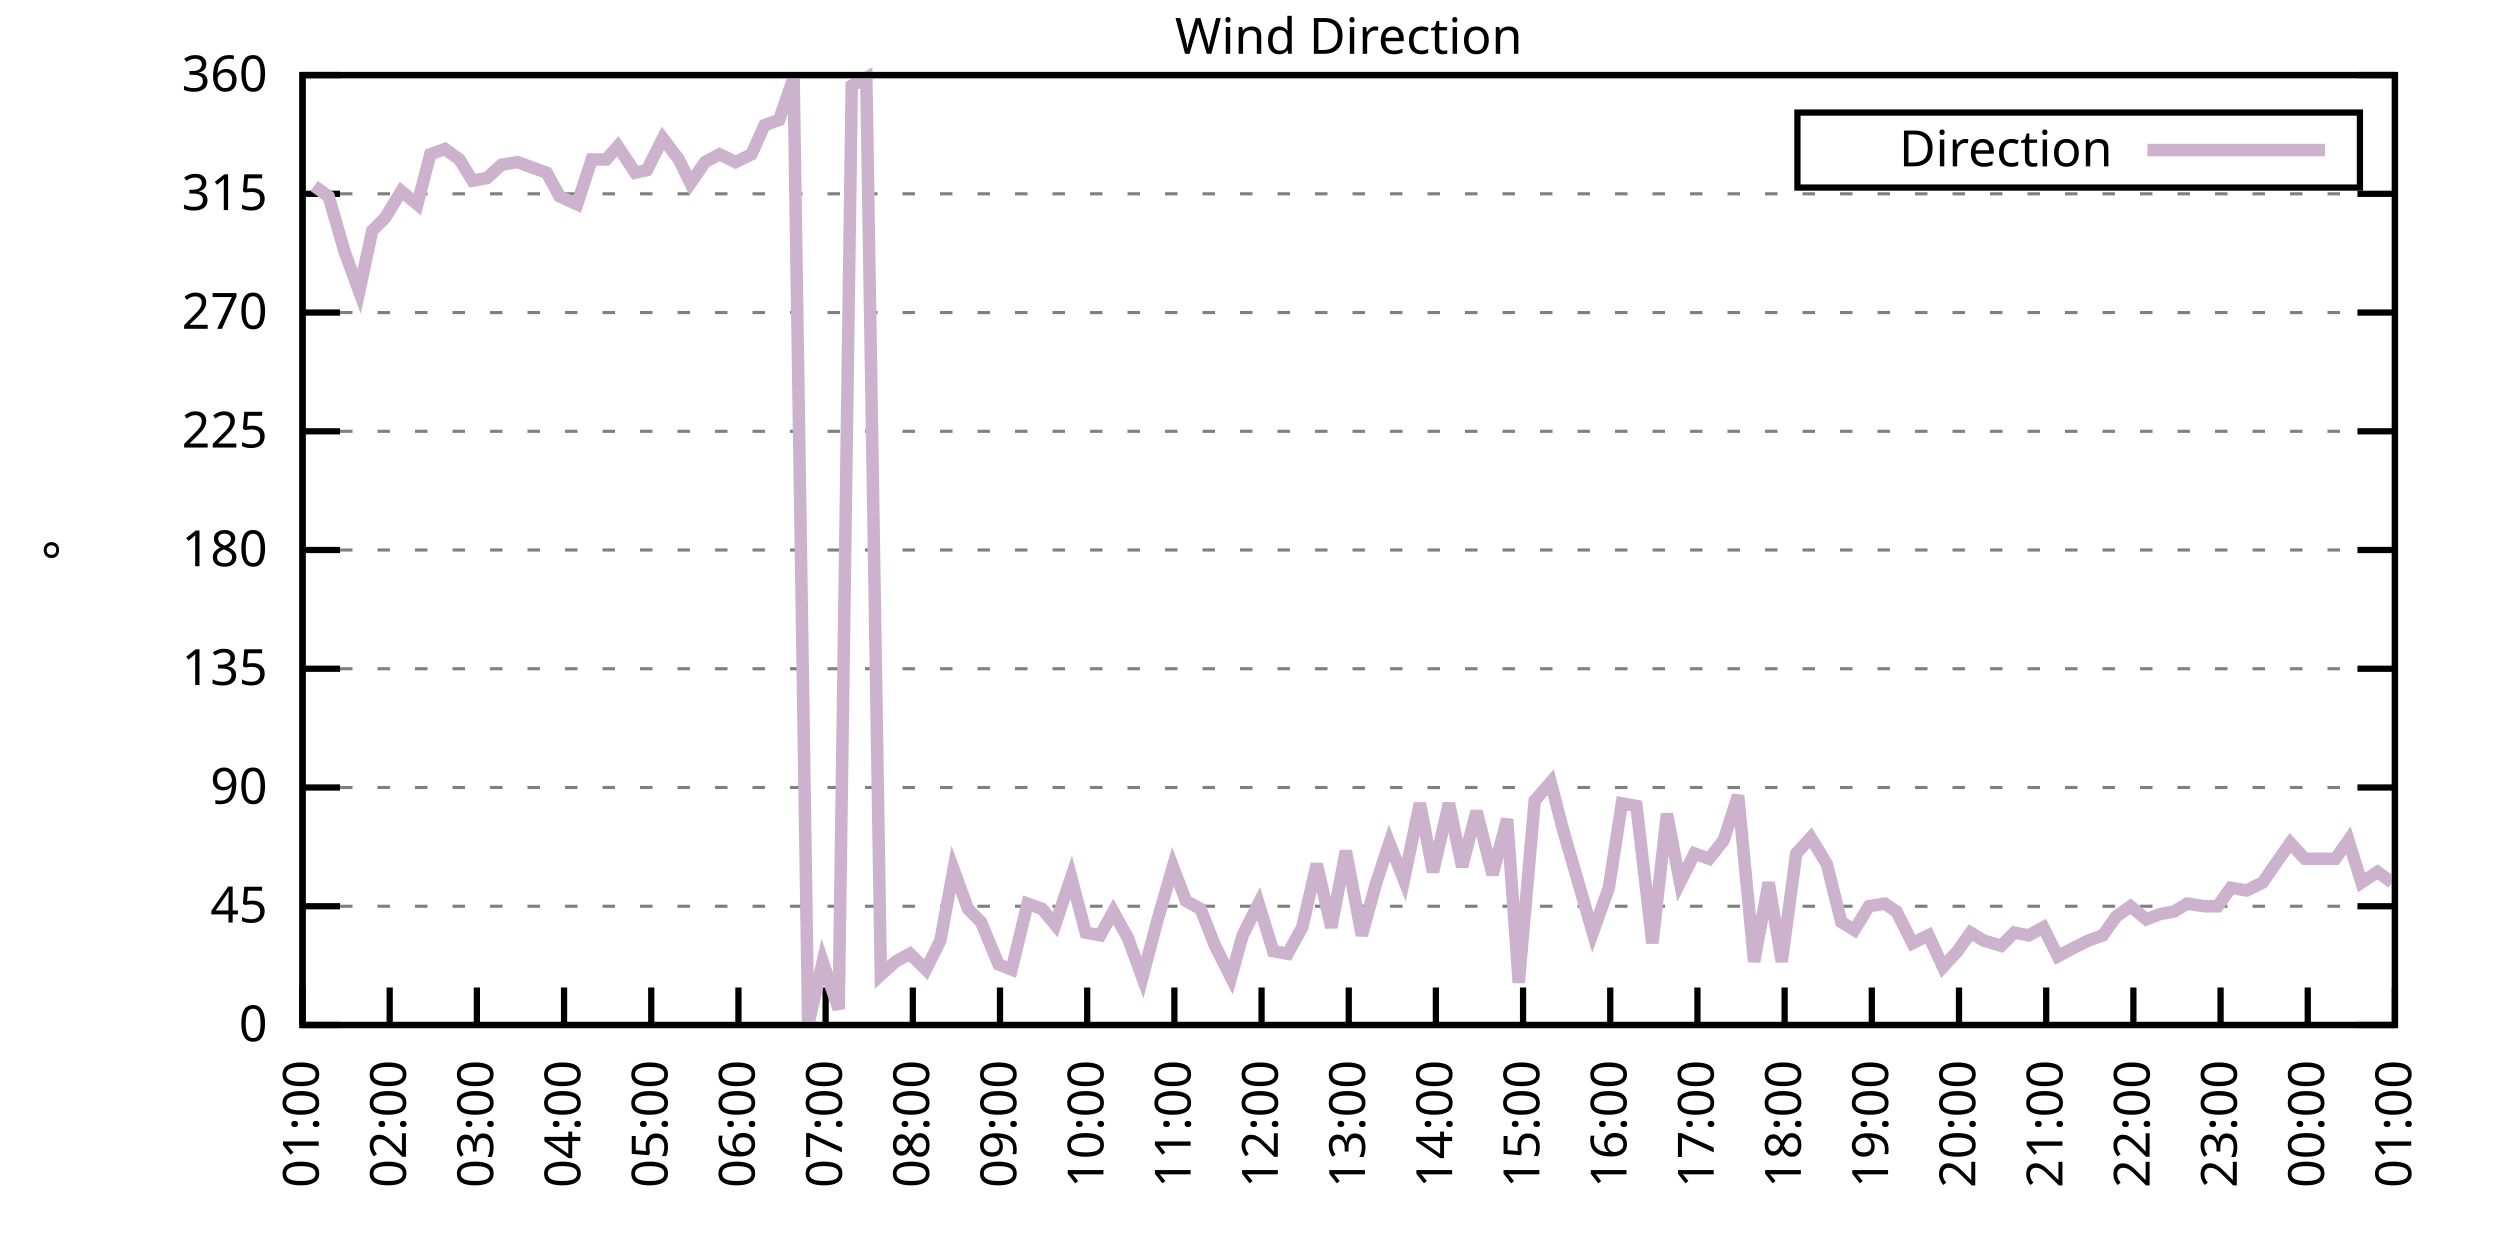
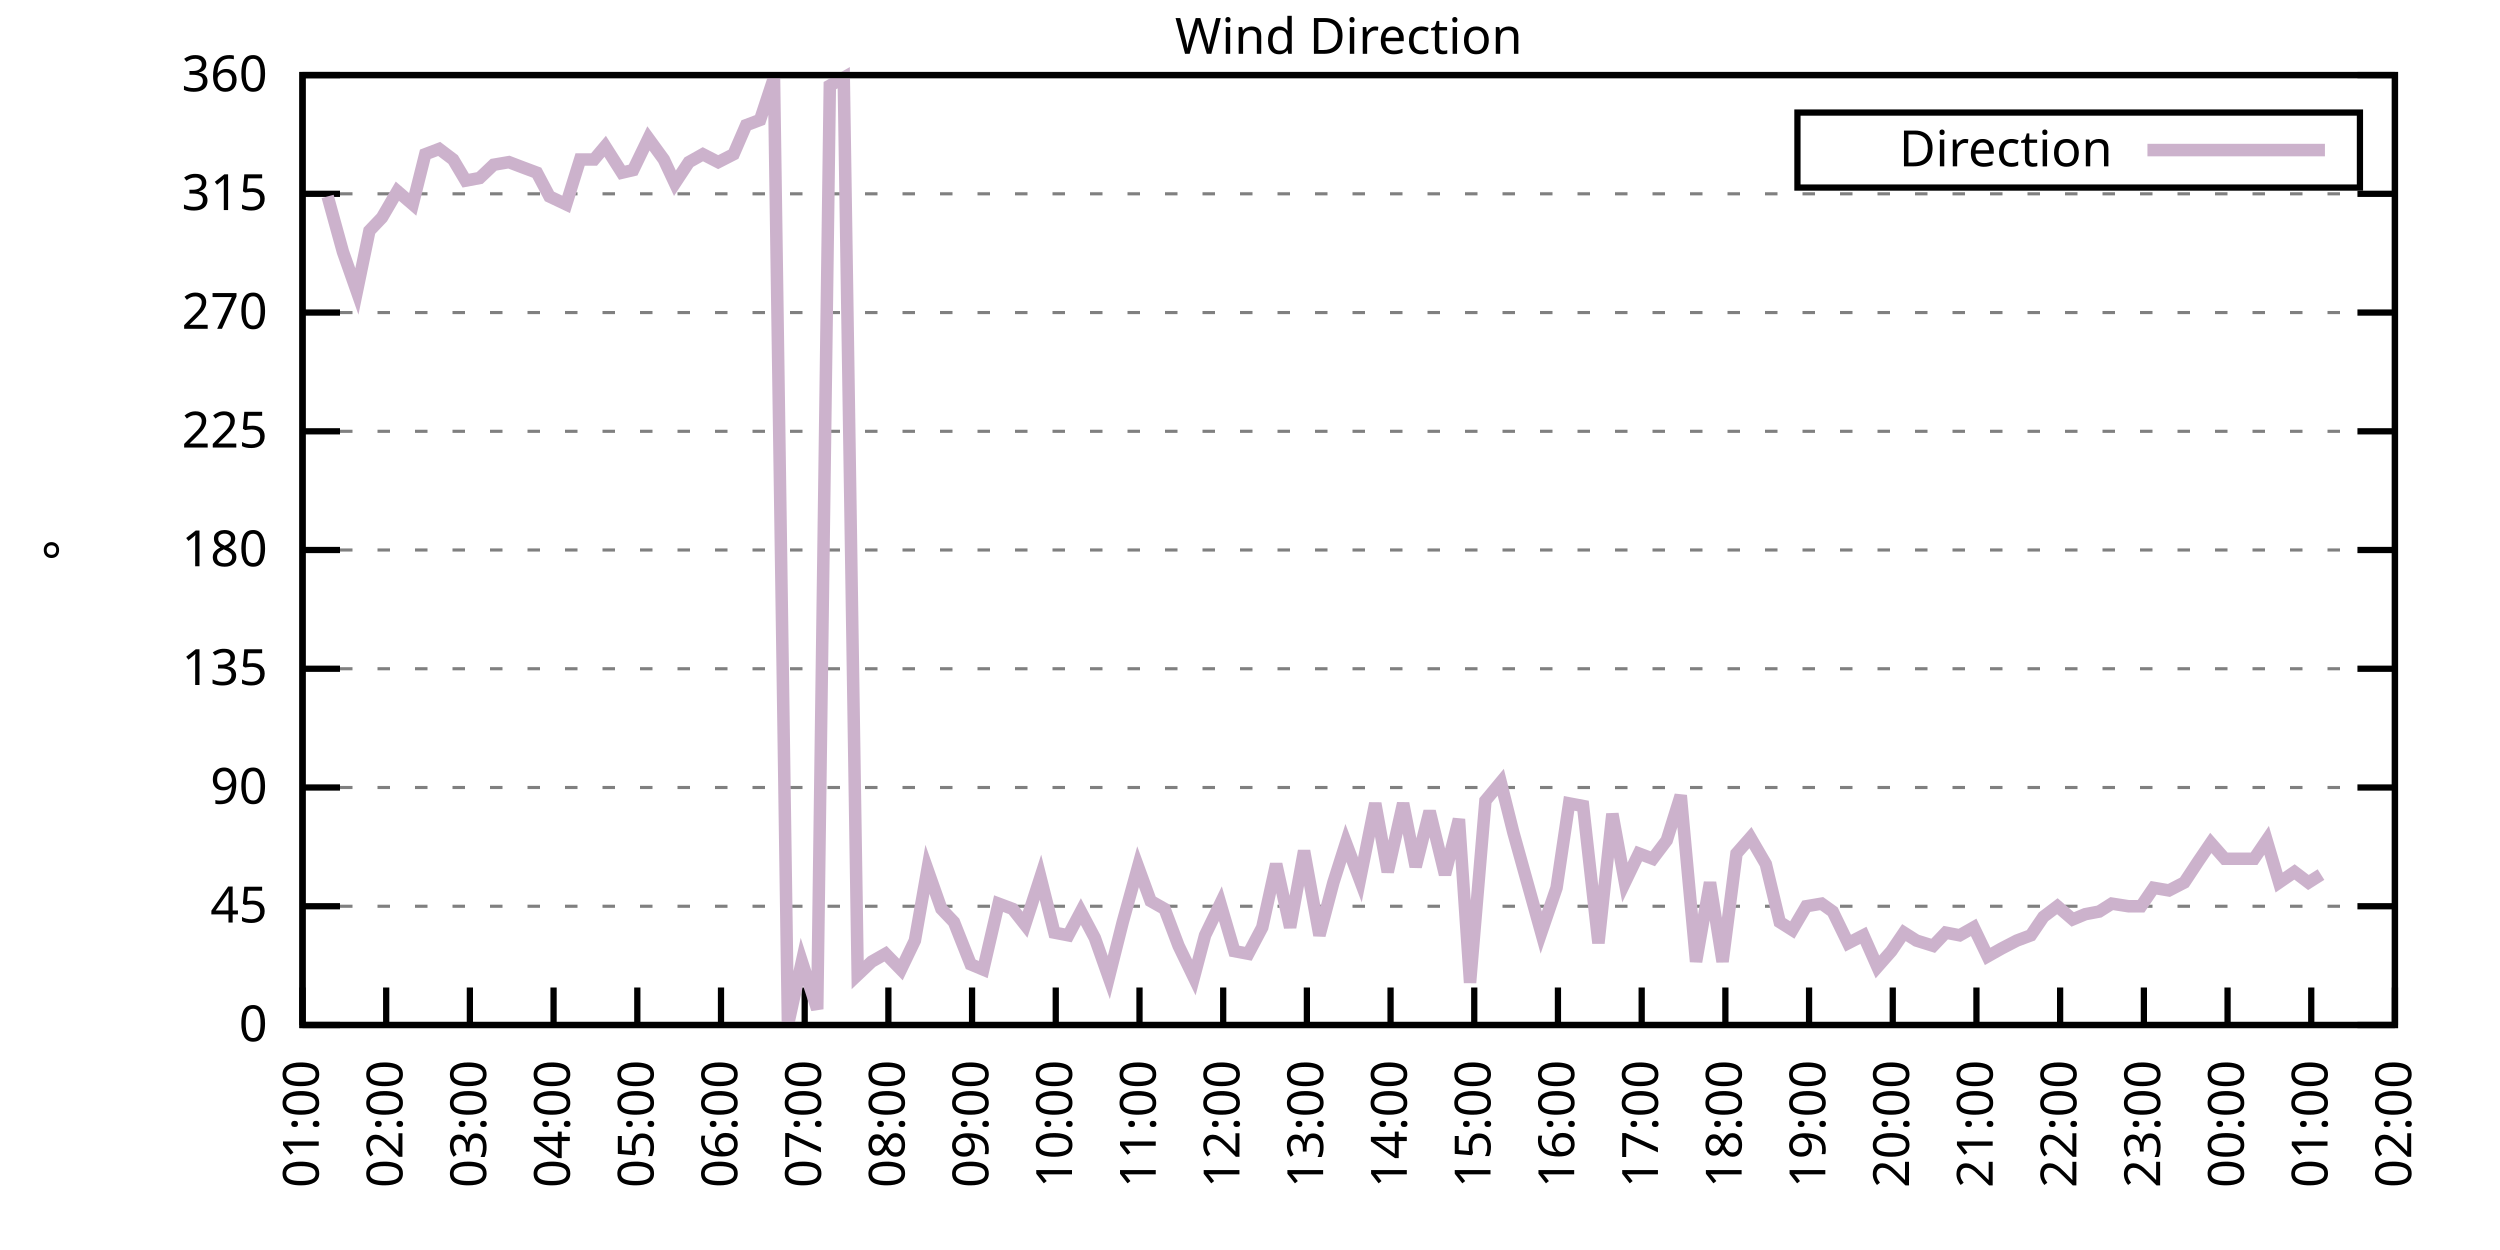
<svg xmlns="http://www.w3.org/2000/svg" xmlns:xlink="http://www.w3.org/1999/xlink" width="400" height="200" viewBox="0 0 400 200">
  <g id="gnuplot_canvas">
    <rect x="0" y="0" width="400" height="200" fill="none" />
    <defs>
      <circle id="gpDot" r="0.5" stroke-width="0.5" stroke="currentColor" />
      <path id="gpPt0" stroke-width="0.333" stroke="currentColor" d="M-1,0 h2 M0,-1 v2" />
      <path id="gpPt1" stroke-width="0.333" stroke="currentColor" d="M-1,-1 L1,1 M1,-1 L-1,1" />
      <path id="gpPt2" stroke-width="0.333" stroke="currentColor" d="M-1,0 L1,0 M0,-1 L0,1 M-1,-1 L1,1 M-1,1 L1,-1" />
      <rect id="gpPt3" stroke-width="0.333" stroke="currentColor" x="-1" y="-1" width="2" height="2" />
      <rect id="gpPt4" stroke-width="0.333" stroke="currentColor" fill="currentColor" x="-1" y="-1" width="2" height="2" />
      <circle id="gpPt5" stroke-width="0.333" stroke="currentColor" cx="0" cy="0" r="1" />
      <use xlink:href="#gpPt5" id="gpPt6" fill="currentColor" stroke="none" />
      <path id="gpPt7" stroke-width="0.333" stroke="currentColor" d="M0,-1.33 L-1.33,0.67 L1.33,0.67 z" />
      <use xlink:href="#gpPt7" id="gpPt8" fill="currentColor" stroke="none" />
      <use xlink:href="#gpPt7" id="gpPt9" stroke="currentColor" transform="rotate(180)" />
      <use xlink:href="#gpPt9" id="gpPt10" fill="currentColor" stroke="none" />
      <use xlink:href="#gpPt3" id="gpPt11" stroke="currentColor" transform="rotate(45)" />
      <use xlink:href="#gpPt11" id="gpPt12" fill="currentColor" stroke="none" />
      <path id="gpPt13" stroke-width="0.333" stroke="currentColor" d="M0,1.330 L1.265,0.411 L0.782,-1.067 L-0.782,-1.076 L-1.265,0.411 z" />
      <use xlink:href="#gpPt13" id="gpPt14" fill="currentColor" stroke="none" />
      <filter id="textbox" filterUnits="objectBoundingBox" x="0" y="0" height="1" width="1">
        <feFlood flood-color="white" flood-opacity="1" result="bgnd" />
        <feComposite in="SourceGraphic" in2="bgnd" operator="atop" />
      </filter>
      <filter id="greybox" filterUnits="objectBoundingBox" x="0" y="0" height="1" width="1">
        <feFlood flood-color="lightgrey" flood-opacity="1" result="grey" />
        <feComposite in="SourceGraphic" in2="grey" operator="atop" />
      </filter>
    </defs>
    <g fill="none" color="white" stroke="currentColor" stroke-width="1.00" stroke-linecap="butt" stroke-linejoin="miter">
</g>
    <g fill="none" color="black" stroke="currentColor" stroke-width="1.00" stroke-linecap="butt" stroke-linejoin="miter">
      <g stroke="none" shape-rendering="crispEdges">
        <polygon fill="rgb(255, 255, 255)" points="48.40,164.00 383.18,164.00 383.18,12.02 48.40,12.02 " />
      </g>
    </g>
    <g fill="none" color="black" stroke="currentColor" stroke-width="1.00" stroke-linecap="butt" stroke-linejoin="miter">
</g>
    <g fill="none" color="black" stroke="black" stroke-width="0.50" stroke-linecap="butt" stroke-linejoin="miter">
</g>
    <g fill="none" color="gray" stroke="currentColor" stroke-width="0.50" stroke-linecap="butt" stroke-linejoin="miter">
      <path stroke="gray" stroke-dasharray="2,4" class="gridline" d="M48.40,164.00 L383.19,164.00  " />
    </g>
    <g fill="none" color="gray" stroke="gray" stroke-width="1.00" stroke-linecap="butt" stroke-linejoin="miter">
</g>
    <g fill="none" color="black" stroke="currentColor" stroke-width="1.00" stroke-linecap="butt" stroke-linejoin="miter">
      <path stroke="black" d="M48.40,164.00 L54.40,164.00 M383.19,164.00 L377.19,164.00  " />
      <g transform="translate(42.80,166.60)" stroke="none" fill="black" font-family="Sans" font-size="8.00" text-anchor="end">
        <text>
          <tspan font-family="Sans"> 0</tspan>
        </text>
      </g>
    </g>
    <g fill="none" color="black" stroke="currentColor" stroke-width="1.00" stroke-linecap="butt" stroke-linejoin="miter">
</g>
    <g fill="none" color="black" stroke="black" stroke-width="0.50" stroke-linecap="butt" stroke-linejoin="miter">
</g>
    <g fill="none" color="gray" stroke="currentColor" stroke-width="0.50" stroke-linecap="butt" stroke-linejoin="miter">
      <path stroke="gray" stroke-dasharray="2,4" class="gridline" d="M48.40,145.00 L383.19,145.00  " />
    </g>
    <g fill="none" color="gray" stroke="gray" stroke-width="1.00" stroke-linecap="butt" stroke-linejoin="miter">
</g>
    <g fill="none" color="black" stroke="currentColor" stroke-width="1.00" stroke-linecap="butt" stroke-linejoin="miter">
      <path stroke="black" d="M48.40,145.00 L54.40,145.00 M383.19,145.00 L377.19,145.00  " />
      <g transform="translate(42.80,147.60)" stroke="none" fill="black" font-family="Sans" font-size="8.00" text-anchor="end">
        <text>
          <tspan font-family="Sans"> 45</tspan>
        </text>
      </g>
    </g>
    <g fill="none" color="black" stroke="currentColor" stroke-width="1.00" stroke-linecap="butt" stroke-linejoin="miter">
</g>
    <g fill="none" color="black" stroke="black" stroke-width="0.50" stroke-linecap="butt" stroke-linejoin="miter">
</g>
    <g fill="none" color="gray" stroke="currentColor" stroke-width="0.50" stroke-linecap="butt" stroke-linejoin="miter">
      <path stroke="gray" stroke-dasharray="2,4" class="gridline" d="M48.40,126.00 L383.19,126.00  " />
    </g>
    <g fill="none" color="gray" stroke="gray" stroke-width="1.00" stroke-linecap="butt" stroke-linejoin="miter">
</g>
    <g fill="none" color="black" stroke="currentColor" stroke-width="1.00" stroke-linecap="butt" stroke-linejoin="miter">
      <path stroke="black" d="M48.40,126.00 L54.40,126.00 M383.19,126.00 L377.19,126.00  " />
      <g transform="translate(42.80,128.60)" stroke="none" fill="black" font-family="Sans" font-size="8.00" text-anchor="end">
        <text>
          <tspan font-family="Sans"> 90</tspan>
        </text>
      </g>
    </g>
    <g fill="none" color="black" stroke="currentColor" stroke-width="1.00" stroke-linecap="butt" stroke-linejoin="miter">
</g>
    <g fill="none" color="black" stroke="black" stroke-width="0.50" stroke-linecap="butt" stroke-linejoin="miter">
</g>
    <g fill="none" color="gray" stroke="currentColor" stroke-width="0.50" stroke-linecap="butt" stroke-linejoin="miter">
      <path stroke="gray" stroke-dasharray="2,4" class="gridline" d="M48.40,107.00 L383.19,107.00  " />
    </g>
    <g fill="none" color="gray" stroke="gray" stroke-width="1.00" stroke-linecap="butt" stroke-linejoin="miter">
</g>
    <g fill="none" color="black" stroke="currentColor" stroke-width="1.00" stroke-linecap="butt" stroke-linejoin="miter">
      <path stroke="black" d="M48.40,107.00 L54.40,107.00 M383.19,107.00 L377.19,107.00  " />
      <g transform="translate(42.80,109.60)" stroke="none" fill="black" font-family="Sans" font-size="8.00" text-anchor="end">
        <text>
          <tspan font-family="Sans"> 135</tspan>
        </text>
      </g>
    </g>
    <g fill="none" color="black" stroke="currentColor" stroke-width="1.00" stroke-linecap="butt" stroke-linejoin="miter">
</g>
    <g fill="none" color="black" stroke="black" stroke-width="0.50" stroke-linecap="butt" stroke-linejoin="miter">
</g>
    <g fill="none" color="gray" stroke="currentColor" stroke-width="0.50" stroke-linecap="butt" stroke-linejoin="miter">
      <path stroke="gray" stroke-dasharray="2,4" class="gridline" d="M48.40,88.00 L383.19,88.00  " />
    </g>
    <g fill="none" color="gray" stroke="gray" stroke-width="1.00" stroke-linecap="butt" stroke-linejoin="miter">
</g>
    <g fill="none" color="black" stroke="currentColor" stroke-width="1.00" stroke-linecap="butt" stroke-linejoin="miter">
      <path stroke="black" d="M48.40,88.00 L54.40,88.00 M383.19,88.00 L377.19,88.00  " />
      <g transform="translate(42.80,90.60)" stroke="none" fill="black" font-family="Sans" font-size="8.00" text-anchor="end">
        <text>
          <tspan font-family="Sans"> 180</tspan>
        </text>
      </g>
    </g>
    <g fill="none" color="black" stroke="currentColor" stroke-width="1.00" stroke-linecap="butt" stroke-linejoin="miter">
</g>
    <g fill="none" color="black" stroke="black" stroke-width="0.50" stroke-linecap="butt" stroke-linejoin="miter">
</g>
    <g fill="none" color="gray" stroke="currentColor" stroke-width="0.50" stroke-linecap="butt" stroke-linejoin="miter">
      <path stroke="gray" stroke-dasharray="2,4" class="gridline" d="M48.40,69.01 L383.19,69.01  " />
    </g>
    <g fill="none" color="gray" stroke="gray" stroke-width="1.00" stroke-linecap="butt" stroke-linejoin="miter">
</g>
    <g fill="none" color="black" stroke="currentColor" stroke-width="1.00" stroke-linecap="butt" stroke-linejoin="miter">
      <path stroke="black" d="M48.40,69.01 L54.40,69.01 M383.19,69.01 L377.19,69.01  " />
      <g transform="translate(42.80,71.61)" stroke="none" fill="black" font-family="Sans" font-size="8.00" text-anchor="end">
        <text>
          <tspan font-family="Sans"> 225</tspan>
        </text>
      </g>
    </g>
    <g fill="none" color="black" stroke="currentColor" stroke-width="1.00" stroke-linecap="butt" stroke-linejoin="miter">
</g>
    <g fill="none" color="black" stroke="black" stroke-width="0.50" stroke-linecap="butt" stroke-linejoin="miter">
</g>
    <g fill="none" color="gray" stroke="currentColor" stroke-width="0.50" stroke-linecap="butt" stroke-linejoin="miter">
      <path stroke="gray" stroke-dasharray="2,4" class="gridline" d="M48.40,50.01 L383.19,50.01  " />
    </g>
    <g fill="none" color="gray" stroke="gray" stroke-width="1.00" stroke-linecap="butt" stroke-linejoin="miter">
</g>
    <g fill="none" color="black" stroke="currentColor" stroke-width="1.00" stroke-linecap="butt" stroke-linejoin="miter">
      <path stroke="black" d="M48.40,50.01 L54.40,50.01 M383.19,50.01 L377.19,50.01  " />
      <g transform="translate(42.80,52.61)" stroke="none" fill="black" font-family="Sans" font-size="8.00" text-anchor="end">
        <text>
          <tspan font-family="Sans"> 270</tspan>
        </text>
      </g>
    </g>
    <g fill="none" color="black" stroke="currentColor" stroke-width="1.00" stroke-linecap="butt" stroke-linejoin="miter">
</g>
    <g fill="none" color="black" stroke="black" stroke-width="0.50" stroke-linecap="butt" stroke-linejoin="miter">
</g>
    <g fill="none" color="gray" stroke="currentColor" stroke-width="0.50" stroke-linecap="butt" stroke-linejoin="miter">
      <path stroke="gray" stroke-dasharray="2,4" class="gridline" d="M48.40,31.01 L383.19,31.01  " />
    </g>
    <g fill="none" color="gray" stroke="gray" stroke-width="1.00" stroke-linecap="butt" stroke-linejoin="miter">
</g>
    <g fill="none" color="black" stroke="currentColor" stroke-width="1.00" stroke-linecap="butt" stroke-linejoin="miter">
      <path stroke="black" d="M48.40,31.01 L54.40,31.01 M383.19,31.01 L377.19,31.01  " />
      <g transform="translate(42.80,33.61)" stroke="none" fill="black" font-family="Sans" font-size="8.00" text-anchor="end">
        <text>
          <tspan font-family="Sans"> 315</tspan>
        </text>
      </g>
    </g>
    <g fill="none" color="black" stroke="currentColor" stroke-width="1.00" stroke-linecap="butt" stroke-linejoin="miter">
</g>
    <g fill="none" color="black" stroke="black" stroke-width="0.50" stroke-linecap="butt" stroke-linejoin="miter">
</g>
    <g fill="none" color="gray" stroke="currentColor" stroke-width="0.50" stroke-linecap="butt" stroke-linejoin="miter">
      <path stroke="gray" stroke-dasharray="2,4" class="gridline" d="M48.40,12.01 L383.19,12.01  " />
    </g>
    <g fill="none" color="gray" stroke="gray" stroke-width="1.00" stroke-linecap="butt" stroke-linejoin="miter">
</g>
    <g fill="none" color="black" stroke="currentColor" stroke-width="1.00" stroke-linecap="butt" stroke-linejoin="miter">
      <path stroke="black" d="M48.40,12.01 L54.40,12.01 M383.19,12.01 L377.19,12.01  " />
      <g transform="translate(42.80,14.61)" stroke="none" fill="black" font-family="Sans" font-size="8.00" text-anchor="end">
        <text>
          <tspan font-family="Sans"> 360</tspan>
        </text>
      </g>
    </g>
    <g fill="none" color="black" stroke="currentColor" stroke-width="1.00" stroke-linecap="butt" stroke-linejoin="miter">
      <path stroke="black" d="M48.40,164.00 L48.40,158.00  " />
      <g transform="translate(51.00,169.60) rotate(270.00)" stroke="none" fill="black" font-family="Sans" font-size="8.00" text-anchor="end">
        <text>
          <tspan font-family="Sans">01:00</tspan>
        </text>
      </g>
    </g>
    <g fill="none" color="black" stroke="currentColor" stroke-width="1.00" stroke-linecap="butt" stroke-linejoin="miter">
-       <path stroke="black" d="M62.35,164.00 L62.35,158.00  " />
-       <g transform="translate(64.95,169.60) rotate(270.00)" stroke="none" fill="black" font-family="Sans" font-size="8.00" text-anchor="end">
+       <path stroke="black" d="M61.79,164.00 L61.79,158.00  " />
+       <g transform="translate(64.39,169.60) rotate(270.00)" stroke="none" fill="black" font-family="Sans" font-size="8.00" text-anchor="end">
        <text>
          <tspan font-family="Sans">02:00</tspan>
        </text>
      </g>
    </g>
    <g fill="none" color="black" stroke="currentColor" stroke-width="1.00" stroke-linecap="butt" stroke-linejoin="miter">
-       <path stroke="black" d="M76.30,164.00 L76.30,158.00  " />
-       <g transform="translate(78.90,169.60) rotate(270.00)" stroke="none" fill="black" font-family="Sans" font-size="8.00" text-anchor="end">
+       <path stroke="black" d="M75.18,164.00 L75.18,158.00  " />
+       <g transform="translate(77.78,169.60) rotate(270.00)" stroke="none" fill="black" font-family="Sans" font-size="8.00" text-anchor="end">
        <text>
          <tspan font-family="Sans">03:00</tspan>
        </text>
      </g>
    </g>
    <g fill="none" color="black" stroke="currentColor" stroke-width="1.00" stroke-linecap="butt" stroke-linejoin="miter">
-       <path stroke="black" d="M90.25,164.00 L90.25,158.00  " />
-       <g transform="translate(92.85,169.60) rotate(270.00)" stroke="none" fill="black" font-family="Sans" font-size="8.00" text-anchor="end">
+       <path stroke="black" d="M88.57,164.00 L88.57,158.00  " />
+       <g transform="translate(91.17,169.60) rotate(270.00)" stroke="none" fill="black" font-family="Sans" font-size="8.00" text-anchor="end">
        <text>
          <tspan font-family="Sans">04:00</tspan>
        </text>
      </g>
    </g>
    <g fill="none" color="black" stroke="currentColor" stroke-width="1.00" stroke-linecap="butt" stroke-linejoin="miter">
-       <path stroke="black" d="M104.20,164.00 L104.20,158.00  " />
-       <g transform="translate(106.80,169.60) rotate(270.00)" stroke="none" fill="black" font-family="Sans" font-size="8.00" text-anchor="end">
+       <path stroke="black" d="M101.97,164.00 L101.97,158.00  " />
+       <g transform="translate(104.57,169.60) rotate(270.00)" stroke="none" fill="black" font-family="Sans" font-size="8.00" text-anchor="end">
        <text>
          <tspan font-family="Sans">05:00</tspan>
        </text>
      </g>
    </g>
    <g fill="none" color="black" stroke="currentColor" stroke-width="1.00" stroke-linecap="butt" stroke-linejoin="miter">
-       <path stroke="black" d="M118.15,164.00 L118.15,158.00  " />
-       <g transform="translate(120.75,169.60) rotate(270.00)" stroke="none" fill="black" font-family="Sans" font-size="8.00" text-anchor="end">
+       <path stroke="black" d="M115.36,164.00 L115.36,158.00  " />
+       <g transform="translate(117.96,169.60) rotate(270.00)" stroke="none" fill="black" font-family="Sans" font-size="8.00" text-anchor="end">
        <text>
          <tspan font-family="Sans">06:00</tspan>
        </text>
      </g>
    </g>
    <g fill="none" color="black" stroke="currentColor" stroke-width="1.00" stroke-linecap="butt" stroke-linejoin="miter">
-       <path stroke="black" d="M132.10,164.00 L132.10,158.00  " />
-       <g transform="translate(134.70,169.60) rotate(270.00)" stroke="none" fill="black" font-family="Sans" font-size="8.00" text-anchor="end">
+       <path stroke="black" d="M128.75,164.00 L128.75,158.00  " />
+       <g transform="translate(131.35,169.60) rotate(270.00)" stroke="none" fill="black" font-family="Sans" font-size="8.00" text-anchor="end">
        <text>
          <tspan font-family="Sans">07:00</tspan>
        </text>
      </g>
    </g>
    <g fill="none" color="black" stroke="currentColor" stroke-width="1.00" stroke-linecap="butt" stroke-linejoin="miter">
-       <path stroke="black" d="M146.05,164.00 L146.05,158.00  " />
-       <g transform="translate(148.65,169.60) rotate(270.00)" stroke="none" fill="black" font-family="Sans" font-size="8.00" text-anchor="end">
+       <path stroke="black" d="M142.14,164.00 L142.14,158.00  " />
+       <g transform="translate(144.74,169.60) rotate(270.00)" stroke="none" fill="black" font-family="Sans" font-size="8.00" text-anchor="end">
        <text>
          <tspan font-family="Sans">08:00</tspan>
        </text>
      </g>
    </g>
    <g fill="none" color="black" stroke="currentColor" stroke-width="1.00" stroke-linecap="butt" stroke-linejoin="miter">
-       <path stroke="black" d="M160.00,164.00 L160.00,158.00  " />
-       <g transform="translate(162.60,169.60) rotate(270.00)" stroke="none" fill="black" font-family="Sans" font-size="8.00" text-anchor="end">
+       <path stroke="black" d="M155.53,164.00 L155.53,158.00  " />
+       <g transform="translate(158.13,169.60) rotate(270.00)" stroke="none" fill="black" font-family="Sans" font-size="8.00" text-anchor="end">
        <text>
          <tspan font-family="Sans">09:00</tspan>
        </text>
      </g>
    </g>
    <g fill="none" color="black" stroke="currentColor" stroke-width="1.00" stroke-linecap="butt" stroke-linejoin="miter">
-       <path stroke="black" d="M173.95,164.00 L173.95,158.00  " />
-       <g transform="translate(176.55,169.60) rotate(270.00)" stroke="none" fill="black" font-family="Sans" font-size="8.00" text-anchor="end">
+       <path stroke="black" d="M168.92,164.00 L168.92,158.00  " />
+       <g transform="translate(171.52,169.60) rotate(270.00)" stroke="none" fill="black" font-family="Sans" font-size="8.00" text-anchor="end">
        <text>
          <tspan font-family="Sans">10:00</tspan>
        </text>
      </g>
    </g>
    <g fill="none" color="black" stroke="currentColor" stroke-width="1.00" stroke-linecap="butt" stroke-linejoin="miter">
-       <path stroke="black" d="M187.90,164.00 L187.90,158.00  " />
-       <g transform="translate(190.50,169.60) rotate(270.00)" stroke="none" fill="black" font-family="Sans" font-size="8.00" text-anchor="end">
+       <path stroke="black" d="M182.32,164.00 L182.32,158.00  " />
+       <g transform="translate(184.92,169.60) rotate(270.00)" stroke="none" fill="black" font-family="Sans" font-size="8.00" text-anchor="end">
        <text>
          <tspan font-family="Sans">11:00</tspan>
        </text>
      </g>
    </g>
    <g fill="none" color="black" stroke="currentColor" stroke-width="1.00" stroke-linecap="butt" stroke-linejoin="miter">
-       <path stroke="black" d="M201.85,164.00 L201.85,158.00  " />
-       <g transform="translate(204.45,169.60) rotate(270.00)" stroke="none" fill="black" font-family="Sans" font-size="8.00" text-anchor="end">
+       <path stroke="black" d="M195.71,164.00 L195.71,158.00  " />
+       <g transform="translate(198.31,169.60) rotate(270.00)" stroke="none" fill="black" font-family="Sans" font-size="8.00" text-anchor="end">
        <text>
          <tspan font-family="Sans">12:00</tspan>
        </text>
      </g>
    </g>
    <g fill="none" color="black" stroke="currentColor" stroke-width="1.00" stroke-linecap="butt" stroke-linejoin="miter">
-       <path stroke="black" d="M215.80,164.00 L215.80,158.00  " />
-       <g transform="translate(218.40,169.60) rotate(270.00)" stroke="none" fill="black" font-family="Sans" font-size="8.00" text-anchor="end">
+       <path stroke="black" d="M209.10,164.00 L209.10,158.00  " />
+       <g transform="translate(211.70,169.60) rotate(270.00)" stroke="none" fill="black" font-family="Sans" font-size="8.00" text-anchor="end">
        <text>
          <tspan font-family="Sans">13:00</tspan>
        </text>
      </g>
    </g>
    <g fill="none" color="black" stroke="currentColor" stroke-width="1.00" stroke-linecap="butt" stroke-linejoin="miter">
-       <path stroke="black" d="M229.74,164.00 L229.74,158.00  " />
-       <g transform="translate(232.34,169.60) rotate(270.00)" stroke="none" fill="black" font-family="Sans" font-size="8.00" text-anchor="end">
+       <path stroke="black" d="M222.49,164.00 L222.49,158.00  " />
+       <g transform="translate(225.09,169.60) rotate(270.00)" stroke="none" fill="black" font-family="Sans" font-size="8.00" text-anchor="end">
        <text>
          <tspan font-family="Sans">14:00</tspan>
        </text>
      </g>
    </g>
    <g fill="none" color="black" stroke="currentColor" stroke-width="1.00" stroke-linecap="butt" stroke-linejoin="miter">
-       <path stroke="black" d="M243.69,164.00 L243.69,158.00  " />
-       <g transform="translate(246.29,169.60) rotate(270.00)" stroke="none" fill="black" font-family="Sans" font-size="8.00" text-anchor="end">
+       <path stroke="black" d="M235.88,164.00 L235.88,158.00  " />
+       <g transform="translate(238.48,169.60) rotate(270.00)" stroke="none" fill="black" font-family="Sans" font-size="8.00" text-anchor="end">
        <text>
          <tspan font-family="Sans">15:00</tspan>
        </text>
      </g>
    </g>
    <g fill="none" color="black" stroke="currentColor" stroke-width="1.00" stroke-linecap="butt" stroke-linejoin="miter">
-       <path stroke="black" d="M257.64,164.00 L257.64,158.00  " />
-       <g transform="translate(260.24,169.60) rotate(270.00)" stroke="none" fill="black" font-family="Sans" font-size="8.00" text-anchor="end">
+       <path stroke="black" d="M249.27,164.00 L249.27,158.00  " />
+       <g transform="translate(251.87,169.60) rotate(270.00)" stroke="none" fill="black" font-family="Sans" font-size="8.00" text-anchor="end">
        <text>
          <tspan font-family="Sans">16:00</tspan>
        </text>
      </g>
    </g>
    <g fill="none" color="black" stroke="currentColor" stroke-width="1.00" stroke-linecap="butt" stroke-linejoin="miter">
-       <path stroke="black" d="M271.59,164.00 L271.59,158.00  " />
-       <g transform="translate(274.19,169.60) rotate(270.00)" stroke="none" fill="black" font-family="Sans" font-size="8.00" text-anchor="end">
+       <path stroke="black" d="M262.67,164.00 L262.67,158.00  " />
+       <g transform="translate(265.27,169.60) rotate(270.00)" stroke="none" fill="black" font-family="Sans" font-size="8.00" text-anchor="end">
        <text>
          <tspan font-family="Sans">17:00</tspan>
        </text>
      </g>
    </g>
    <g fill="none" color="black" stroke="currentColor" stroke-width="1.00" stroke-linecap="butt" stroke-linejoin="miter">
-       <path stroke="black" d="M285.54,164.00 L285.54,158.00  " />
-       <g transform="translate(288.14,169.60) rotate(270.00)" stroke="none" fill="black" font-family="Sans" font-size="8.00" text-anchor="end">
+       <path stroke="black" d="M276.06,164.00 L276.06,158.00  " />
+       <g transform="translate(278.66,169.60) rotate(270.00)" stroke="none" fill="black" font-family="Sans" font-size="8.00" text-anchor="end">
        <text>
          <tspan font-family="Sans">18:00</tspan>
        </text>
      </g>
    </g>
    <g fill="none" color="black" stroke="currentColor" stroke-width="1.00" stroke-linecap="butt" stroke-linejoin="miter">
-       <path stroke="black" d="M299.49,164.00 L299.49,158.00  " />
-       <g transform="translate(302.09,169.60) rotate(270.00)" stroke="none" fill="black" font-family="Sans" font-size="8.00" text-anchor="end">
+       <path stroke="black" d="M289.45,164.00 L289.45,158.00  " />
+       <g transform="translate(292.05,169.60) rotate(270.00)" stroke="none" fill="black" font-family="Sans" font-size="8.00" text-anchor="end">
        <text>
          <tspan font-family="Sans">19:00</tspan>
        </text>
      </g>
    </g>
    <g fill="none" color="black" stroke="currentColor" stroke-width="1.00" stroke-linecap="butt" stroke-linejoin="miter">
-       <path stroke="black" d="M313.44,164.00 L313.44,158.00  " />
-       <g transform="translate(316.04,169.60) rotate(270.00)" stroke="none" fill="black" font-family="Sans" font-size="8.00" text-anchor="end">
+       <path stroke="black" d="M302.84,164.00 L302.84,158.00  " />
+       <g transform="translate(305.44,169.60) rotate(270.00)" stroke="none" fill="black" font-family="Sans" font-size="8.00" text-anchor="end">
        <text>
          <tspan font-family="Sans">20:00</tspan>
        </text>
      </g>
    </g>
    <g fill="none" color="black" stroke="currentColor" stroke-width="1.00" stroke-linecap="butt" stroke-linejoin="miter">
-       <path stroke="black" d="M327.39,164.00 L327.39,158.00  " />
-       <g transform="translate(329.99,169.60) rotate(270.00)" stroke="none" fill="black" font-family="Sans" font-size="8.00" text-anchor="end">
+       <path stroke="black" d="M316.23,164.00 L316.23,158.00  " />
+       <g transform="translate(318.83,169.60) rotate(270.00)" stroke="none" fill="black" font-family="Sans" font-size="8.00" text-anchor="end">
        <text>
          <tspan font-family="Sans">21:00</tspan>
        </text>
      </g>
    </g>
    <g fill="none" color="black" stroke="currentColor" stroke-width="1.00" stroke-linecap="butt" stroke-linejoin="miter">
-       <path stroke="black" d="M341.34,164.00 L341.34,158.00  " />
-       <g transform="translate(343.94,169.60) rotate(270.00)" stroke="none" fill="black" font-family="Sans" font-size="8.00" text-anchor="end">
+       <path stroke="black" d="M329.62,164.00 L329.62,158.00  " />
+       <g transform="translate(332.22,169.60) rotate(270.00)" stroke="none" fill="black" font-family="Sans" font-size="8.00" text-anchor="end">
        <text>
          <tspan font-family="Sans">22:00</tspan>
        </text>
      </g>
    </g>
    <g fill="none" color="black" stroke="currentColor" stroke-width="1.00" stroke-linecap="butt" stroke-linejoin="miter">
-       <path stroke="black" d="M355.29,164.00 L355.29,158.00  " />
-       <g transform="translate(357.89,169.60) rotate(270.00)" stroke="none" fill="black" font-family="Sans" font-size="8.00" text-anchor="end">
+       <path stroke="black" d="M343.02,164.00 L343.02,158.00  " />
+       <g transform="translate(345.62,169.60) rotate(270.00)" stroke="none" fill="black" font-family="Sans" font-size="8.00" text-anchor="end">
        <text>
          <tspan font-family="Sans">23:00</tspan>
        </text>
      </g>
    </g>
    <g fill="none" color="black" stroke="currentColor" stroke-width="1.00" stroke-linecap="butt" stroke-linejoin="miter">
-       <path stroke="black" d="M369.24,164.00 L369.24,158.00  " />
-       <g transform="translate(371.84,169.60) rotate(270.00)" stroke="none" fill="black" font-family="Sans" font-size="8.00" text-anchor="end">
+       <path stroke="black" d="M356.41,164.00 L356.41,158.00  " />
+       <g transform="translate(359.01,169.60) rotate(270.00)" stroke="none" fill="black" font-family="Sans" font-size="8.00" text-anchor="end">
        <text>
          <tspan font-family="Sans">00:00</tspan>
+         </text>
+       </g>
+     </g>
+     <g fill="none" color="black" stroke="currentColor" stroke-width="1.00" stroke-linecap="butt" stroke-linejoin="miter">
+       <path stroke="black" d="M369.80,164.00 L369.80,158.00  " />
+       <g transform="translate(372.40,169.60) rotate(270.00)" stroke="none" fill="black" font-family="Sans" font-size="8.00" text-anchor="end">
+         <text>
+           <tspan font-family="Sans">01:00</tspan>
        </text>
      </g>
    </g>
    <g fill="none" color="black" stroke="currentColor" stroke-width="1.00" stroke-linecap="butt" stroke-linejoin="miter">
      <path stroke="black" d="M383.19,164.00 L383.19,158.00  " />
      <g transform="translate(385.79,169.60) rotate(270.00)" stroke="none" fill="black" font-family="Sans" font-size="8.00" text-anchor="end">
        <text>
-           <tspan font-family="Sans">01:00</tspan>
+           <tspan font-family="Sans">02:00</tspan>
        </text>
      </g>
    </g>
    <g fill="none" color="black" stroke="currentColor" stroke-width="1.00" stroke-linecap="butt" stroke-linejoin="miter">
</g>
    <g fill="none" color="black" stroke="currentColor" stroke-width="1.00" stroke-linecap="butt" stroke-linejoin="miter">
      <path stroke="black" d="M48.40,12.01 L48.40,164.00 L383.19,164.00 L383.19,12.01 L48.40,12.01 Z  " />
    </g>
    <g fill="none" color="black" stroke="currentColor" stroke-width="1.00" stroke-linecap="butt" stroke-linejoin="miter">
</g>
    <g fill="none" color="black" stroke="currentColor" stroke-width="1.00" stroke-linecap="butt" stroke-linejoin="miter">
      <path stroke="black" d="M287.59,30.01 L287.59,18.01 L377.59,18.01 L377.59,30.01 L287.59,30.01 Z  " />
    </g>
    <g id="Wind_direction_plot_1">
      <g fill="none" color="white" stroke="black" stroke-width="2.00" stroke-linecap="butt" stroke-linejoin="miter">
</g>
      <g fill="none" color="black" stroke="currentColor" stroke-width="2.00" stroke-linecap="butt" stroke-linejoin="miter">
        <g transform="translate(337.99,26.61)" stroke="none" fill="black" font-family="Sans" font-size="8.00" text-anchor="end">
          <text>
            <tspan font-family="Sans">Direction</tspan>
          </text>
        </g>
      </g>
      <g fill="none" color="black" stroke="currentColor" stroke-width="2.00" stroke-linecap="butt" stroke-linejoin="miter">
-         <path stroke="rgb(204, 178, 204)" d="M343.59,24.01 L371.99,24.01 M50.26,29.74 L52.58,31.43 L55.14,40.30 L57.47,46.63 L59.56,36.92 L61.65,34.81   L64.21,30.59 L66.77,32.70 L68.86,24.68 L71.18,23.83 L73.51,25.52 L75.60,28.90 L77.93,28.48 L80.25,26.36   L82.81,25.94 L85.13,26.79 L87.46,27.63 L89.55,31.43 L92.34,32.70 L94.67,25.52 L96.99,25.52 L98.85,23.41   L101.64,27.63 L103.50,27.21 L106.06,22.14 L108.62,25.52 L110.48,29.32 L112.80,25.94 L115.13,24.68 L117.68,25.94   L120.24,24.68 L122.33,20.03 L124.66,19.19 L126.98,12.43 L129.31,164.00 L131.63,153.87 L134.19,161.47 L136.28,13.70   L138.61,12.43 L140.93,155.98 L143.26,153.87 L145.58,152.60 L148.14,155.13 L150.46,150.49 L152.56,139.09 L154.88,145.42   L156.97,147.53 L159.76,154.29 L161.86,155.13 L164.41,144.58 L166.74,145.42 L168.83,147.96 L171.39,140.36 L173.71,149.22   L176.04,149.65 L178.13,145.85 L180.46,150.07 L182.78,156.40 L185.11,147.53 L187.66,138.67 L189.76,144.16 L192.08,145.42   L194.41,151.33 L196.96,156.40 L198.82,149.65 L201.38,144.58 L203.71,152.18 L206.03,152.60 L208.36,148.38 L210.68,138.25   L213.01,148.38 L215.33,136.14 L217.89,149.65 L220.21,141.20 L222.30,134.87 L224.63,140.78 L227.19,128.54 L229.28,139.51   L231.84,128.54 L233.93,138.67 L236.25,129.80 L238.81,139.93 L241.14,131.07 L243.00,157.24 L245.55,128.11 L248.11,125.16   L250.20,133.18 L254.85,149.22 L257.41,142.05 L259.50,128.54 L261.83,128.96 L264.39,150.91 L266.71,130.22 L268.80,141.20   L271.13,136.56 L273.45,137.40 L275.78,134.45 L278.10,127.27 L280.66,153.87 L282.99,141.20 L285.08,153.87 L287.40,136.56   L289.73,134.02 L292.29,138.25 L294.61,147.53 L296.70,148.80 L299.03,145.00 L301.58,144.58 L303.44,145.85 L306.00,150.91   L308.56,149.65 L310.88,154.71 L313.21,152.18 L315.30,149.22 L317.39,150.49 L320.18,151.33 L322.28,149.22 L324.60,149.65   L326.93,148.38 L329.25,153.02 L331.58,151.76 L334.13,150.49 L336.46,149.65 L338.55,146.69 L340.88,145.00 L343.43,147.11   L345.53,146.27 L347.85,145.85 L349.94,144.58 L352.73,145.00 L354.83,145.00 L356.92,142.05 L359.48,142.47 L362.03,141.20   L364.36,137.82 L366.45,134.87 L368.78,137.40 L373.66,137.40 L375.75,134.45 L377.84,141.20 L380.40,139.51 L382.73,141.20    " />
+         <path stroke="rgb(204, 178, 204)" d="M343.59,24.01 L371.99,24.01 M52.42,31.43 L54.87,40.30 L57.10,46.63 L59.11,36.92 L61.12,34.81 L63.58,30.59   L66.03,32.70 L68.04,24.68 L70.27,23.83 L72.50,25.52 L74.51,28.90 L76.75,28.48 L78.98,26.36 L81.43,25.94   L83.66,26.79 L85.90,27.63 L87.91,31.43 L90.58,32.70 L92.82,25.52 L95.05,25.52 L96.83,23.41 L99.51,27.63   L101.30,27.21 L103.75,22.14 L106.21,25.52 L107.99,29.32 L110.22,25.94 L112.46,24.68 L114.91,25.94 L117.37,24.68   L119.38,20.03 L121.61,19.19 L123.84,12.43 L126.07,164.00 L128.30,153.87 L130.76,161.47 L132.77,13.70 L135.00,12.43   L137.23,155.98 L139.46,153.87 L141.69,152.60 L144.15,155.13 L146.38,150.49 L148.39,139.09 L150.62,145.42 L152.63,147.53   L155.31,154.29 L157.32,155.13 L159.77,144.58 L162.01,145.42 L164.01,147.96 L166.47,140.36 L168.70,149.22 L170.93,149.65   L172.94,145.85 L175.17,150.07 L177.41,156.40 L179.64,147.53 L182.09,138.67 L184.10,144.16 L186.33,145.42 L188.57,151.33   L191.02,156.40 L192.81,149.65 L195.26,144.58 L197.49,152.18 L199.73,152.60 L201.96,148.38 L204.19,138.25 L206.42,148.38   L208.65,136.14 L211.11,149.65 L213.34,141.20 L215.35,134.87 L217.58,140.78 L220.04,128.54 L222.04,139.51 L224.50,128.54   L226.51,138.67 L228.74,129.80 L231.20,139.93 L233.43,131.07 L235.21,157.24 L237.67,128.11 L240.12,125.16 L242.13,133.18   L246.60,149.22 L249.05,142.05 L251.06,128.54 L253.29,128.96 L255.75,150.91 L257.98,130.22 L259.99,141.20 L262.22,136.56   L264.45,137.40 L266.68,134.45 L268.92,127.27 L271.37,153.87 L273.60,141.20 L275.61,153.87 L277.84,136.56 L280.07,134.02   L282.53,138.25 L284.76,147.53 L286.77,148.80 L289.00,145.00 L291.46,144.58 L293.24,145.85 L295.70,150.91 L298.15,149.65   L300.39,154.71 L302.62,152.18 L304.63,149.22 L306.63,150.49 L309.31,151.33 L311.32,149.22 L313.55,149.65 L315.79,148.38   L318.02,153.02 L320.25,151.76 L322.70,150.49 L324.94,149.65 L326.95,146.69 L329.18,145.00 L331.63,147.11 L333.64,146.27   L335.87,145.85 L337.88,144.58 L340.56,145.00 L342.57,145.00 L344.58,142.05 L347.03,142.47 L349.49,141.20 L351.72,137.82   L353.73,134.87 L355.96,137.40 L360.65,137.40 L362.66,134.45 L364.66,141.20 L367.12,139.51 L369.35,141.20 L371.36,139.93    " />
      </g>
    </g>
    <g fill="none" color="black" stroke="currentColor" stroke-width="2.00" stroke-linecap="butt" stroke-linejoin="miter">
</g>
    <g fill="none" color="black" stroke="black" stroke-width="1.00" stroke-linecap="butt" stroke-linejoin="miter">
</g>
    <g fill="none" color="black" stroke="currentColor" stroke-width="1.00" stroke-linecap="butt" stroke-linejoin="miter">
      <path stroke="black" d="M48.40,12.01 L48.40,164.00 L383.19,164.00 L383.19,12.01 L48.40,12.01 Z  " />
      <g transform="translate(12.80,88.01) rotate(270.00)" stroke="none" fill="black" font-family="Sans" font-size="8.00" text-anchor="middle">
        <text>
          <tspan font-family="Sans">°</tspan>
        </text>
      </g>
    </g>
    <g fill="none" color="black" stroke="currentColor" stroke-width="1.00" stroke-linecap="butt" stroke-linejoin="miter">
</g>
    <g fill="none" color="black" stroke="currentColor" stroke-width="1.00" stroke-linecap="butt" stroke-linejoin="miter">
      <g transform="translate(215.79,8.61)" stroke="none" fill="black" font-family="Sans" font-size="8.00" text-anchor="middle">
        <text>
          <tspan font-family="Sans">Wind Direction</tspan>
        </text>
      </g>
    </g>
    <g fill="none" color="black" stroke="currentColor" stroke-width="1.00" stroke-linecap="butt" stroke-linejoin="miter">
</g>
  </g>
</svg>
